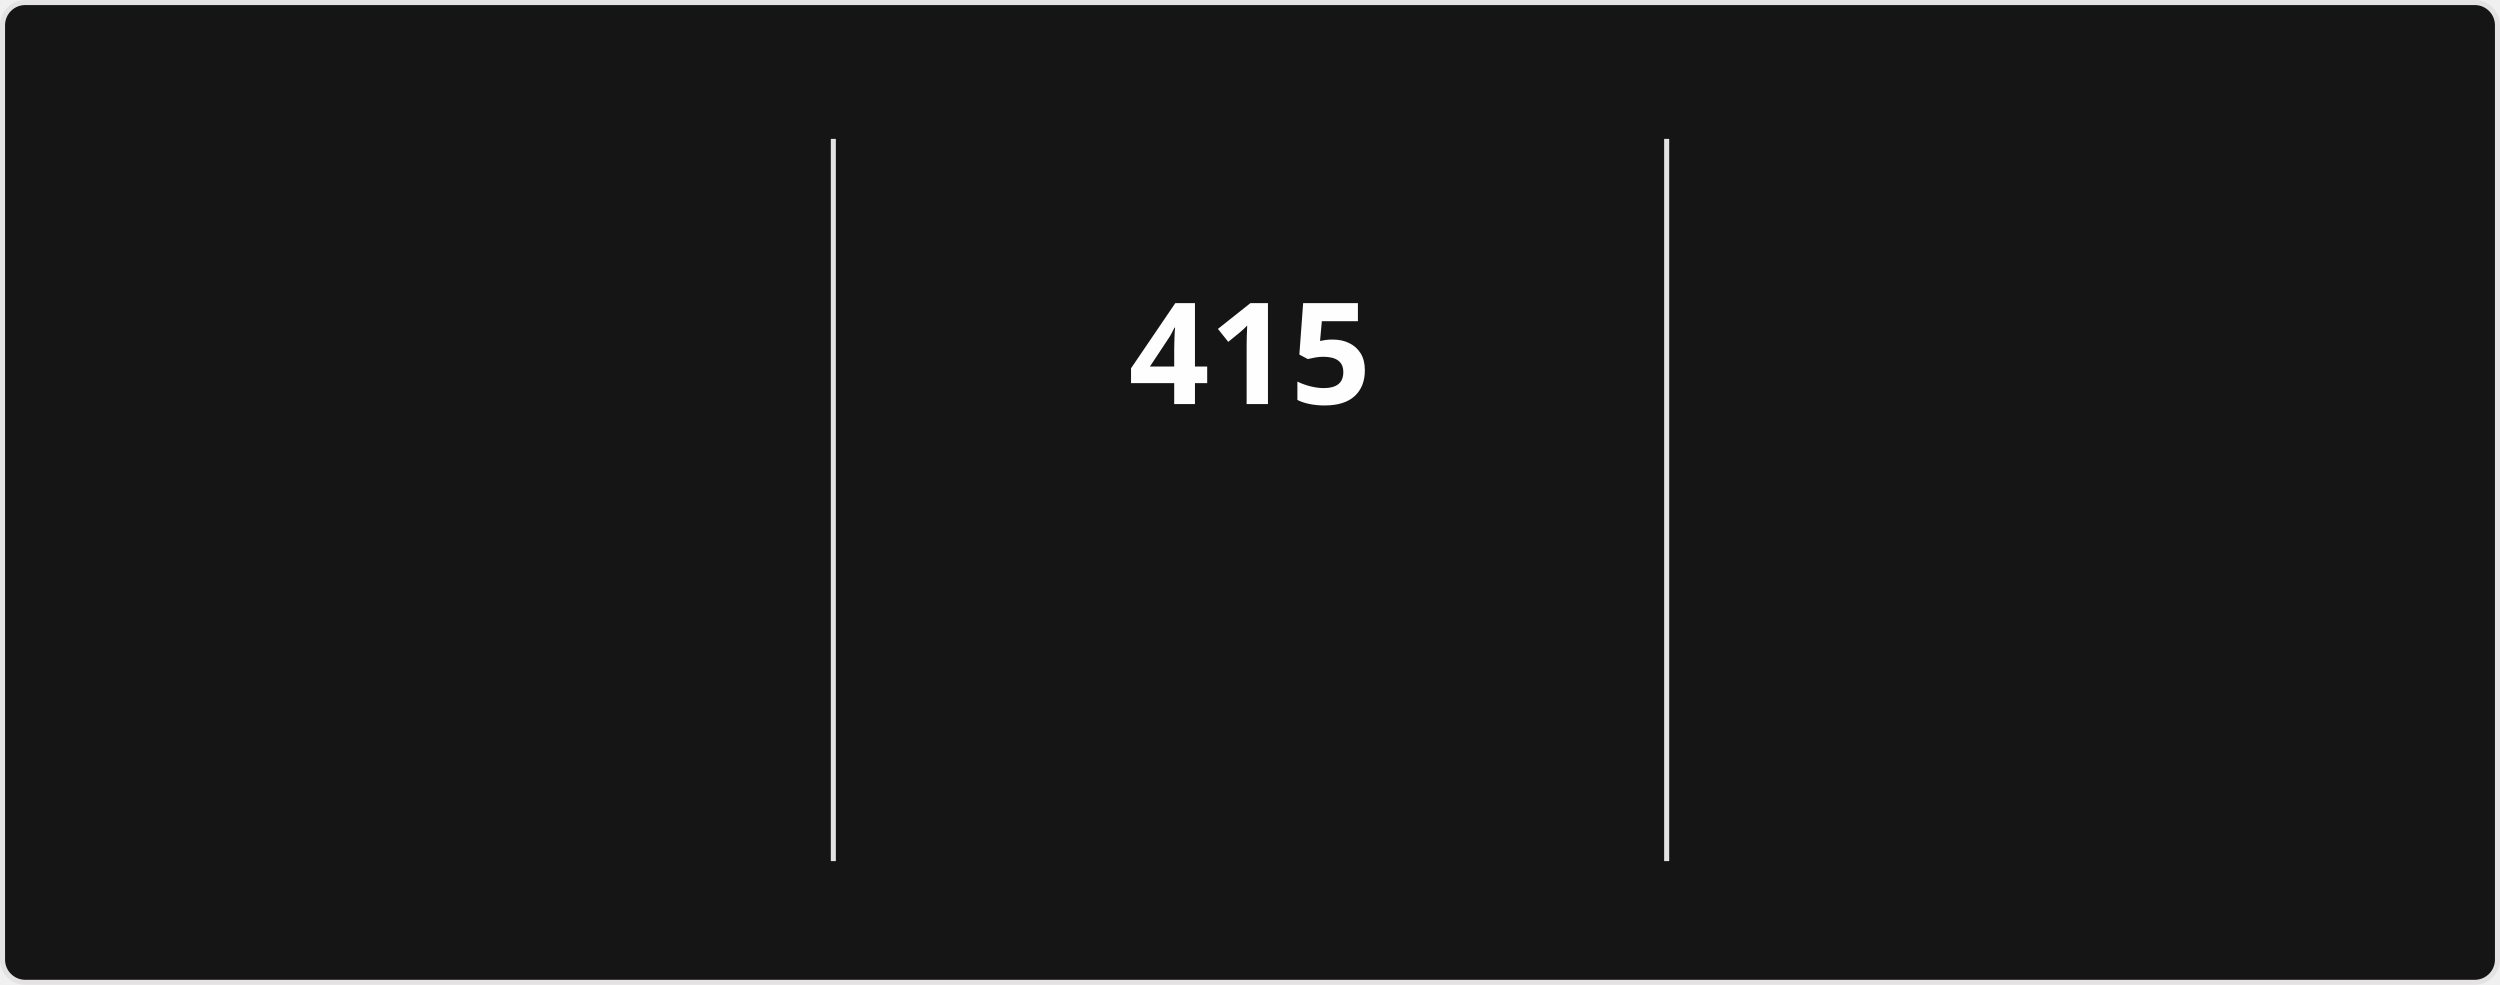
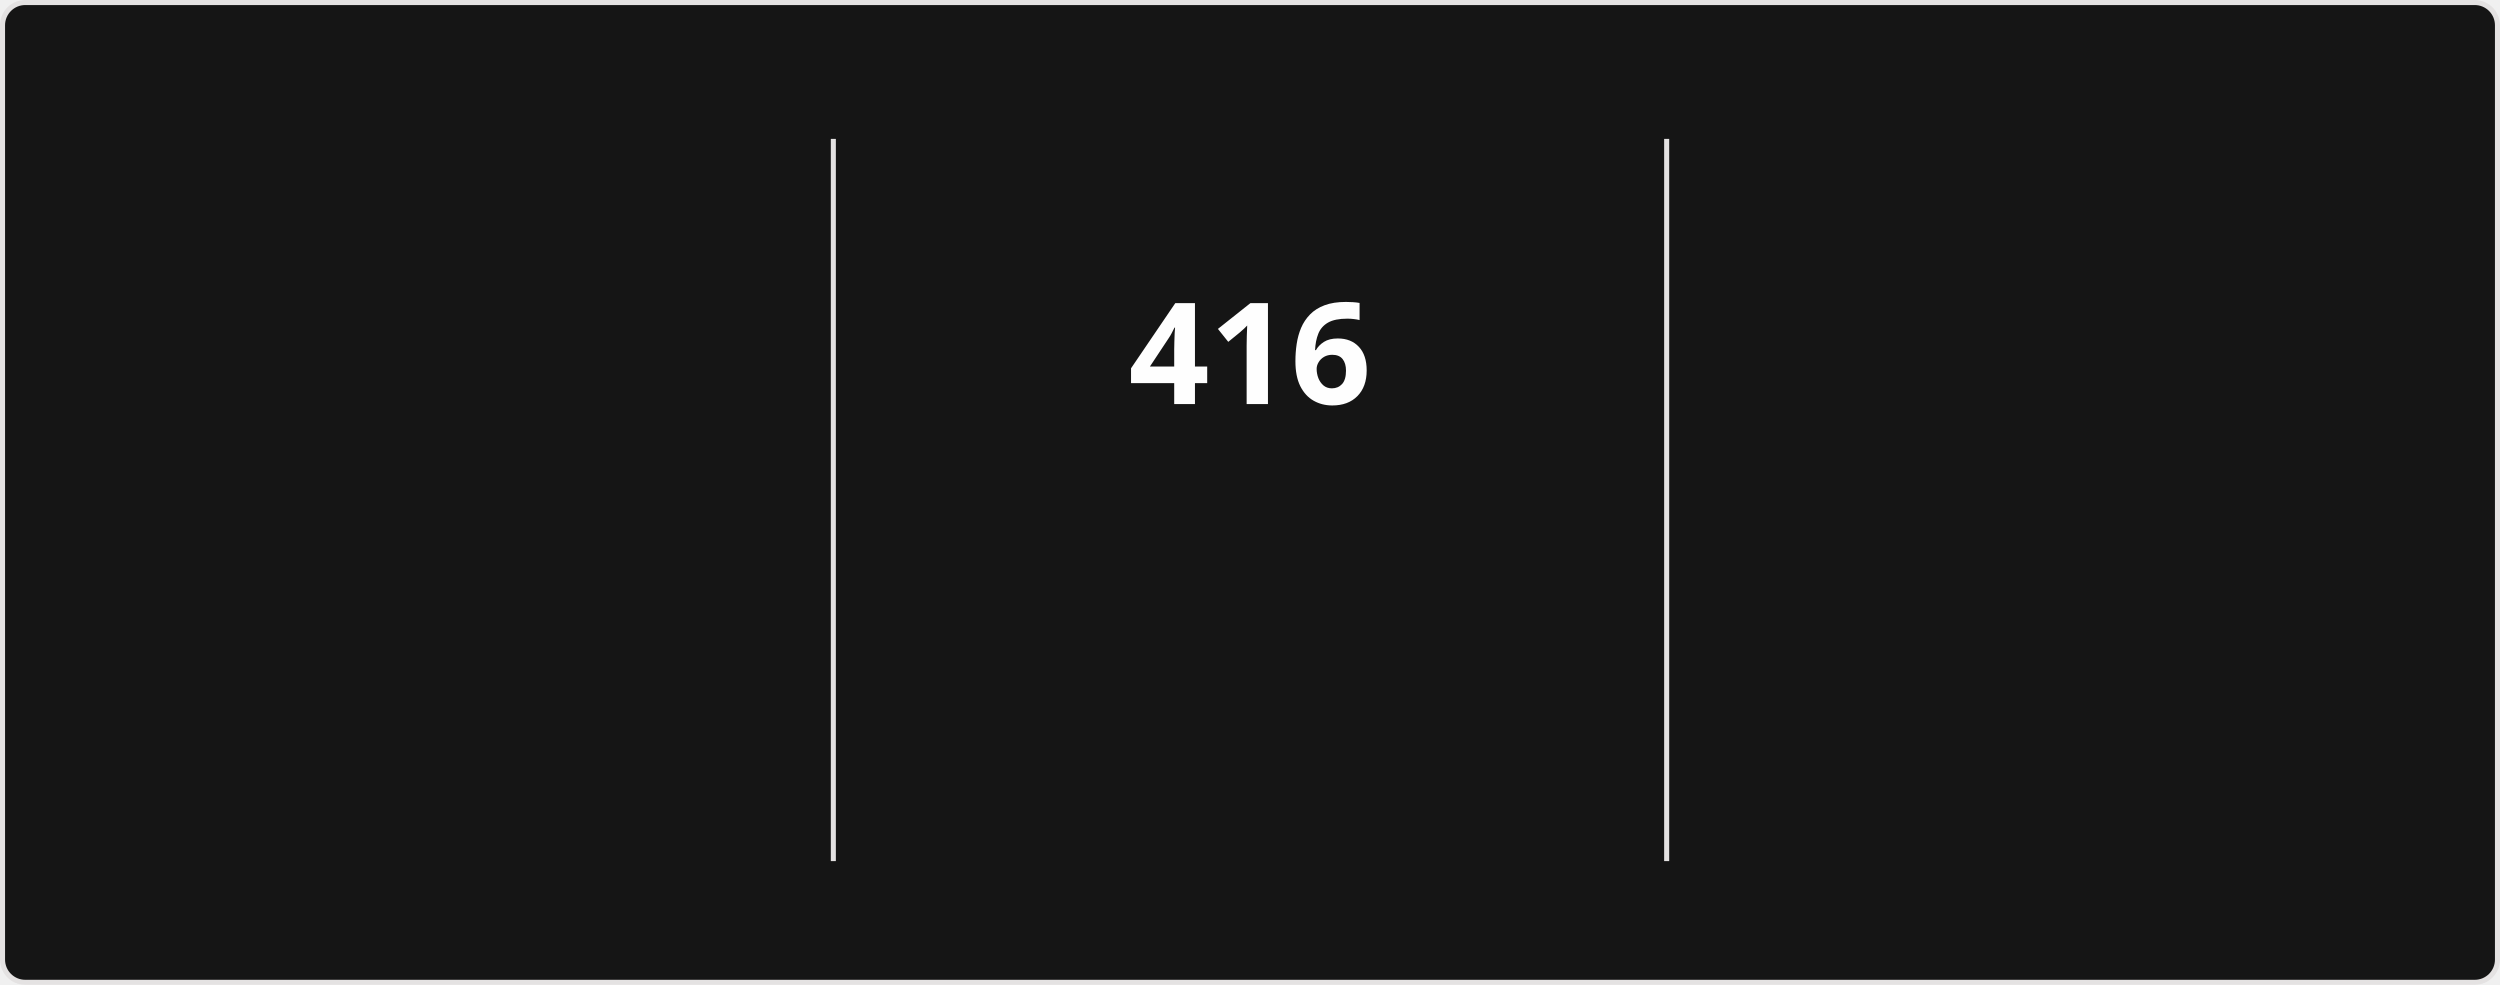
<svg xmlns="http://www.w3.org/2000/svg" style="isolation: isolate" viewBox="0 0 495 195" width="495px" height="195px" direction="ltr">
  <style>
            @keyframes currstreak {
                0% { font-size: 3px; opacity: 0.2; }
                80% { font-size: 34px; opacity: 1; }
                100% { font-size: 28px; opacity: 1; }
            }
            @keyframes fadein {
                0% { opacity: 0; }
                100% { opacity: 1; }
            }
        </style>
  <defs>
    <clipPath id="outer_rectangle">
      <rect width="495" height="195" rx="4.5" />
    </clipPath>
    <mask id="mask_out_ring_behind_fire">
      <rect width="495" height="195" fill="white" />
      <ellipse id="mask-ellipse" cx="247.5" cy="32" rx="13" ry="18" fill="black" />
    </mask>
  </defs>
  <g clip-path="url(#outer_rectangle)">
    <g style="isolation: isolate">
      <rect stroke="#E4E2E2" fill="#151515" rx="4.5" x="0.5" y="0.5" width="494" height="194" />
    </g>
    <g style="isolation: isolate">
      <line x1="165" y1="28" x2="165" y2="170" vector-effect="non-scaling-stroke" stroke-width="1" stroke="#E4E2E2" stroke-linejoin="miter" stroke-linecap="square" stroke-miterlimit="3" />
      <line x1="330" y1="28" x2="330" y2="170" vector-effect="non-scaling-stroke" stroke-width="1" stroke="#E4E2E2" stroke-linejoin="miter" stroke-linecap="square" stroke-miterlimit="3" />
    </g>
    <g style="isolation: isolate">
      <g transform="translate(82.5, 48)">
        <text x="0" y="32" stroke-width="0" text-anchor="middle" fill="#FEFEFE" stroke="none" font-family="&quot;Segoe UI&quot;, Ubuntu, sans-serif" font-weight="700" font-size="28px" font-style="normal" style="opacity: 0; animation: fadein 0.5s linear forwards 0.6s">
-                         13,770
+                         13,795
                    </text>
      </g>
      <g transform="translate(82.5, 84)">
        <text x="0" y="32" stroke-width="0" text-anchor="middle" fill="#FEFEFE" stroke="none" font-family="&quot;Segoe UI&quot;, Ubuntu, sans-serif" font-weight="400" font-size="14px" font-style="normal" style="opacity: 0; animation: fadein 0.5s linear forwards 0.7s">
                        Total Contributions
                    </text>
      </g>
      <g transform="translate(82.5, 114)">
        <text x="0" y="32" stroke-width="0" text-anchor="middle" fill="#9E9E9E" stroke="none" font-family="&quot;Segoe UI&quot;, Ubuntu, sans-serif" font-weight="400" font-size="12px" font-style="normal" style="opacity: 0; animation: fadein 0.5s linear forwards 0.8s">
                        Aug 13, 2023 - Present
                    </text>
      </g>
    </g>
    <g style="isolation: isolate">
      <g transform="translate(247.5, 48)">
        <text x="0" y="32" stroke-width="0" text-anchor="middle" fill="#FEFEFE" stroke="none" font-family="&quot;Segoe UI&quot;, Ubuntu, sans-serif" font-weight="700" font-size="28px" font-style="normal" style="animation: currstreak 0.6s linear forwards">
-                         415
+                         416
                    </text>
      </g>
      <g transform="translate(247.5, 108)">
        <text x="0" y="32" stroke-width="0" text-anchor="middle" fill="#FB8C00" stroke="none" font-family="&quot;Segoe UI&quot;, Ubuntu, sans-serif" font-weight="700" font-size="14px" font-style="normal" style="opacity: 0; animation: fadein 0.5s linear forwards 0.9s">
                        Current Streak
                    </text>
      </g>
      <g transform="translate(247.5, 145)">
        <text x="0" y="21" stroke-width="0" text-anchor="middle" fill="#9E9E9E" stroke="none" font-family="&quot;Segoe UI&quot;, Ubuntu, sans-serif" font-weight="400" font-size="12px" font-style="normal" style="opacity: 0; animation: fadein 0.5s linear forwards 0.9s">
-                         Jul 15, 2025 - Sep 2
+                         Jul 15, 2025 - Sep 3
                    </text>
      </g>
      <g mask="url(#mask_out_ring_behind_fire)">
        <circle cx="247.5" cy="71" r="40" fill="none" stroke="#FB8C00" stroke-width="5" style="opacity: 0; animation: fadein 0.5s linear forwards 0.4s" />
      </g>
      <g transform="translate(247.5, 19.5)" stroke-opacity="0" style="opacity: 0; animation: fadein 0.5s linear forwards 0.6s">
        <path d="M -12 -0.5 L 15 -0.5 L 15 23.5 L -12 23.5 L -12 -0.5 Z" fill="none" />
        <path d="M 1.5 0.67 C 1.5 0.67 2.24 3.32 2.24 5.47 C 2.24 7.53 0.89 9.2 -1.17 9.2 C -3.23 9.2 -4.79 7.53 -4.79 5.47 L -4.76 5.11 C -6.78 7.51 -8 10.62 -8 13.99 C -8 18.41 -4.42 22 0 22 C 4.42 22 8 18.41 8 13.99 C 8 8.6 5.41 3.79 1.5 0.67 Z M -0.29 19 C -2.07 19 -3.51 17.6 -3.51 15.86 C -3.51 14.24 -2.46 13.1 -0.7 12.74 C 1.07 12.38 2.9 11.53 3.92 10.16 C 4.31 11.45 4.51 12.81 4.51 14.2 C 4.51 16.85 2.36 19 -0.29 19 Z" fill="#FB8C00" stroke-opacity="0" />
      </g>
    </g>
    <g style="isolation: isolate">
      <g transform="translate(412.5, 48)">
        <text x="0" y="32" stroke-width="0" text-anchor="middle" fill="#FEFEFE" stroke="none" font-family="&quot;Segoe UI&quot;, Ubuntu, sans-serif" font-weight="700" font-size="28px" font-style="normal" style="opacity: 0; animation: fadein 0.5s linear forwards 1.2s">
-                         415
+                         416
                    </text>
      </g>
      <g transform="translate(412.5, 84)">
        <text x="0" y="32" stroke-width="0" text-anchor="middle" fill="#FEFEFE" stroke="none" font-family="&quot;Segoe UI&quot;, Ubuntu, sans-serif" font-weight="400" font-size="14px" font-style="normal" style="opacity: 0; animation: fadein 0.5s linear forwards 1.3s">
                        Longest Streak
                    </text>
      </g>
      <g transform="translate(412.5, 114)">
        <text x="0" y="32" stroke-width="0" text-anchor="middle" fill="#9E9E9E" stroke="none" font-family="&quot;Segoe UI&quot;, Ubuntu, sans-serif" font-weight="400" font-size="12px" font-style="normal" style="opacity: 0; animation: fadein 0.5s linear forwards 1.4s">
-                         Jul 15, 2025 - Sep 2
+                         Jul 15, 2025 - Sep 3
                    </text>
      </g>
    </g>
  </g>
</svg>
